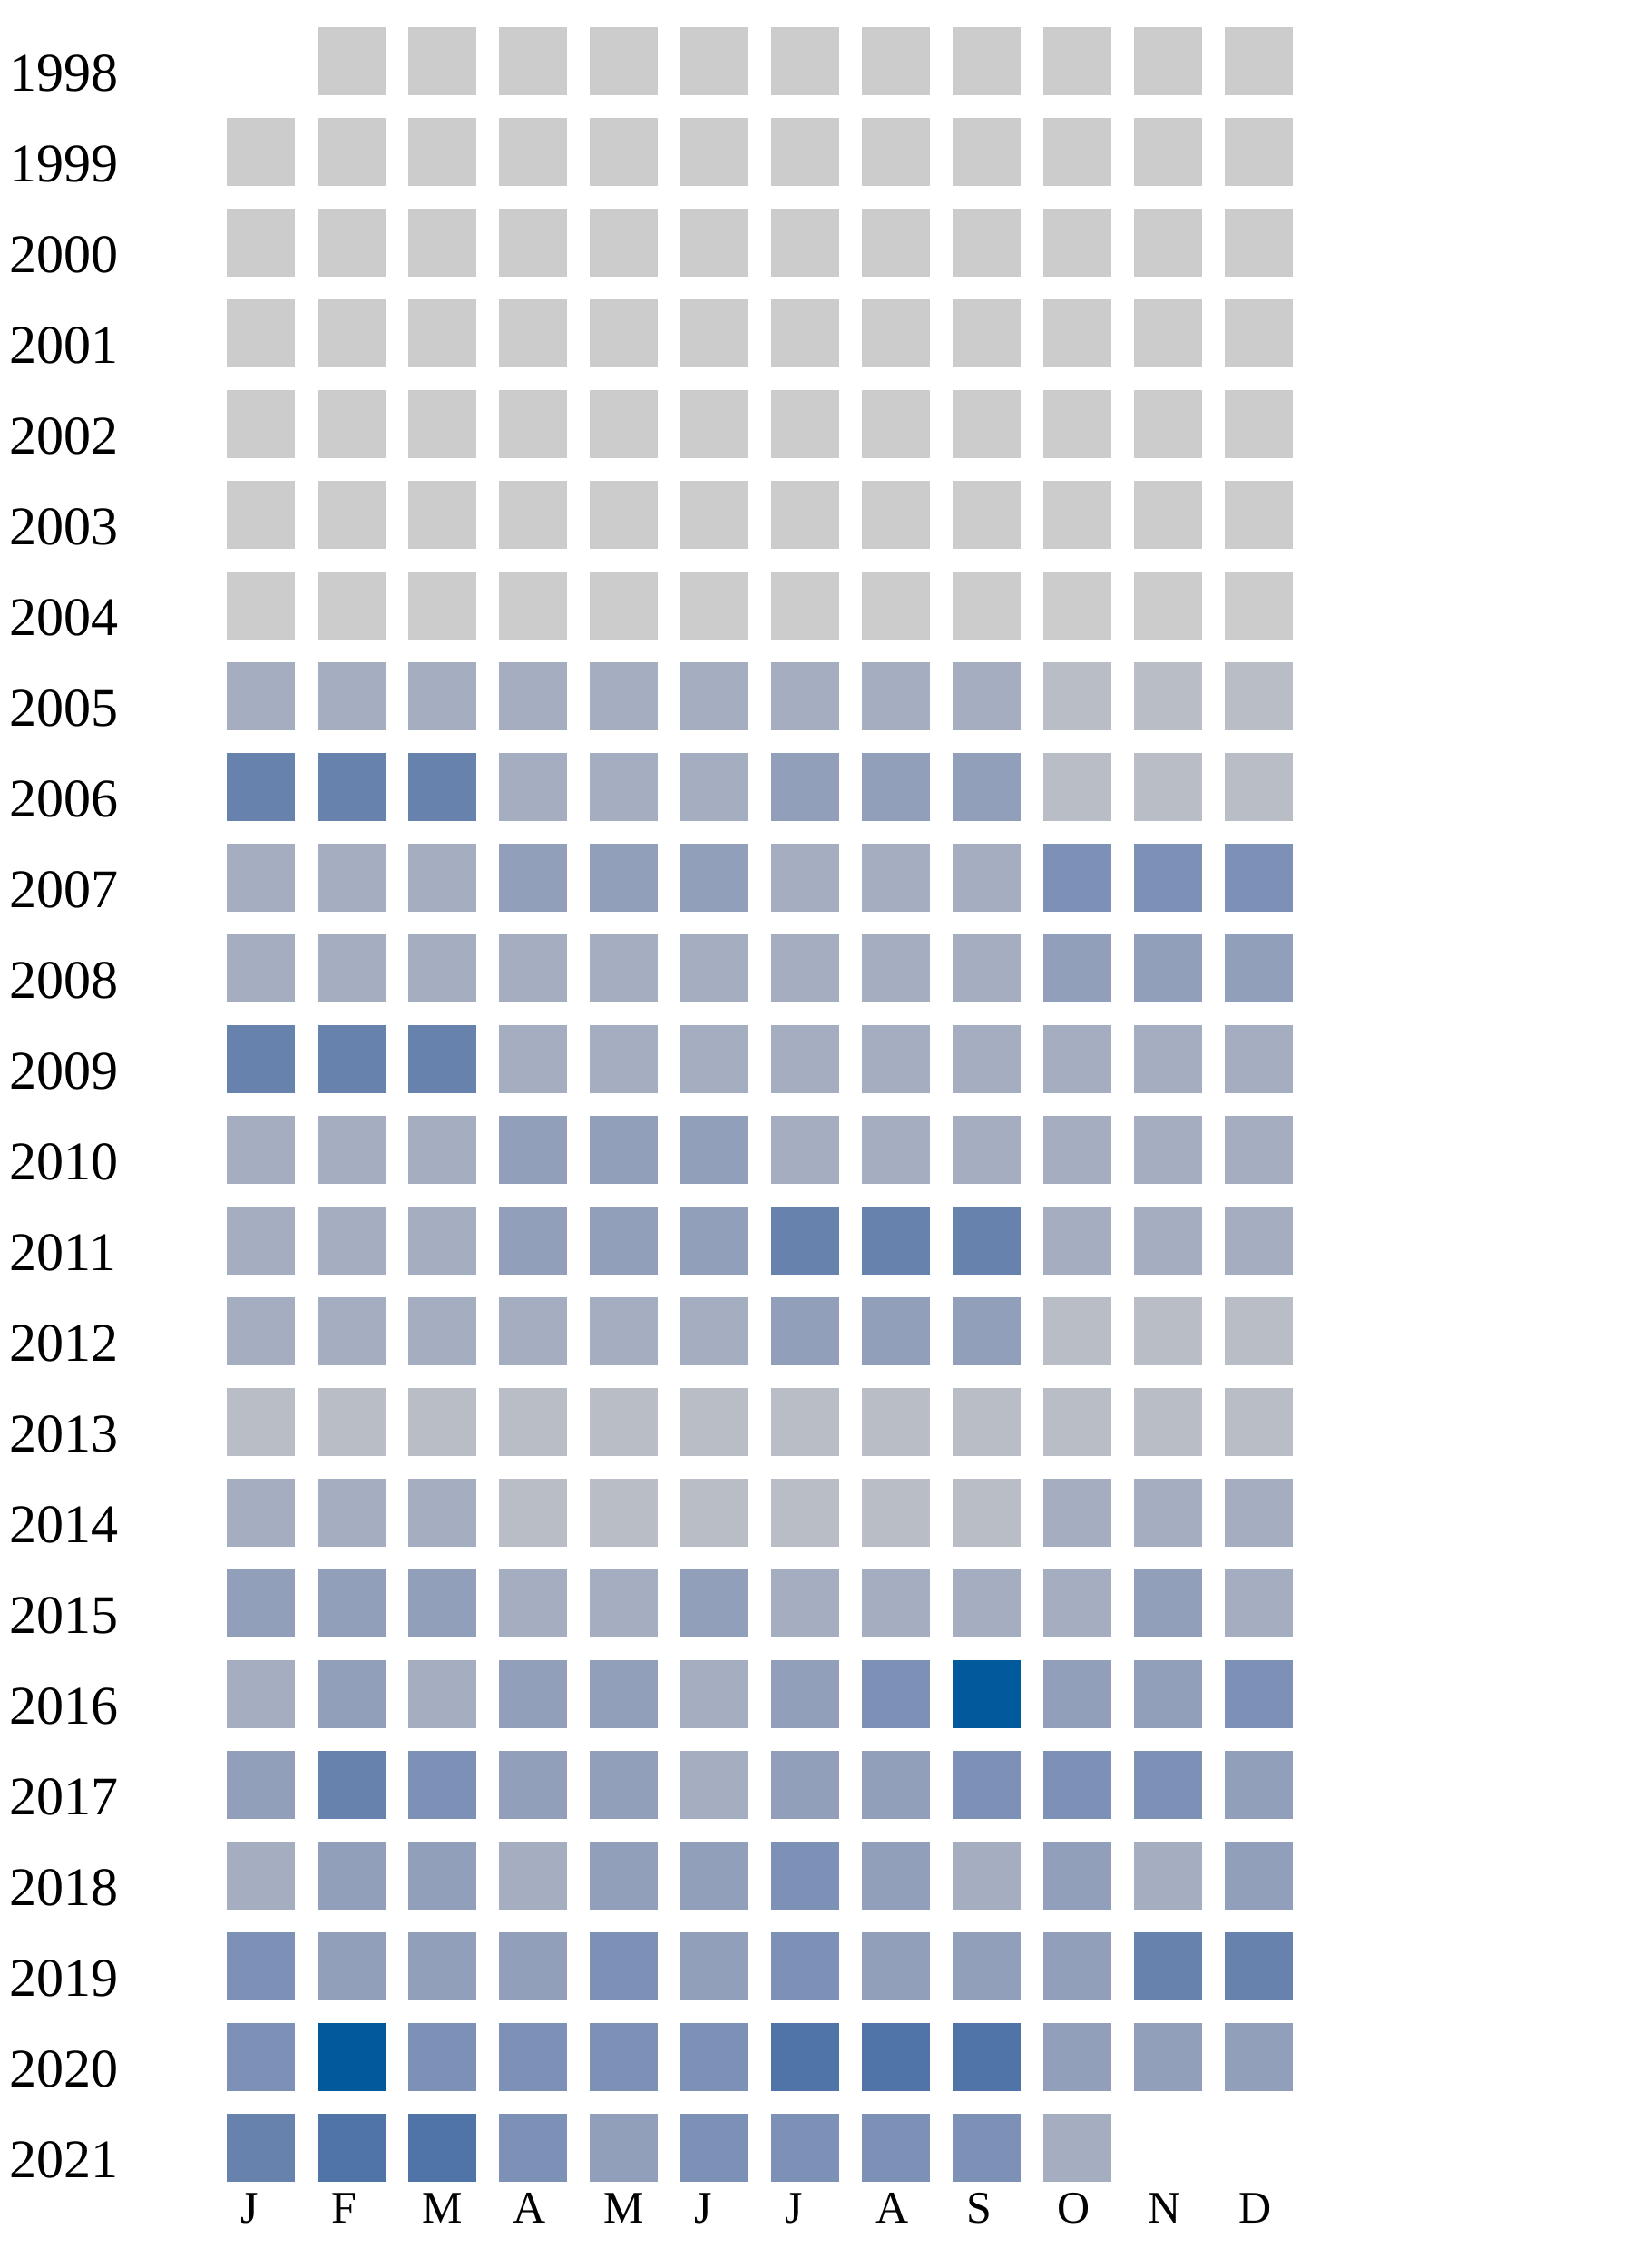
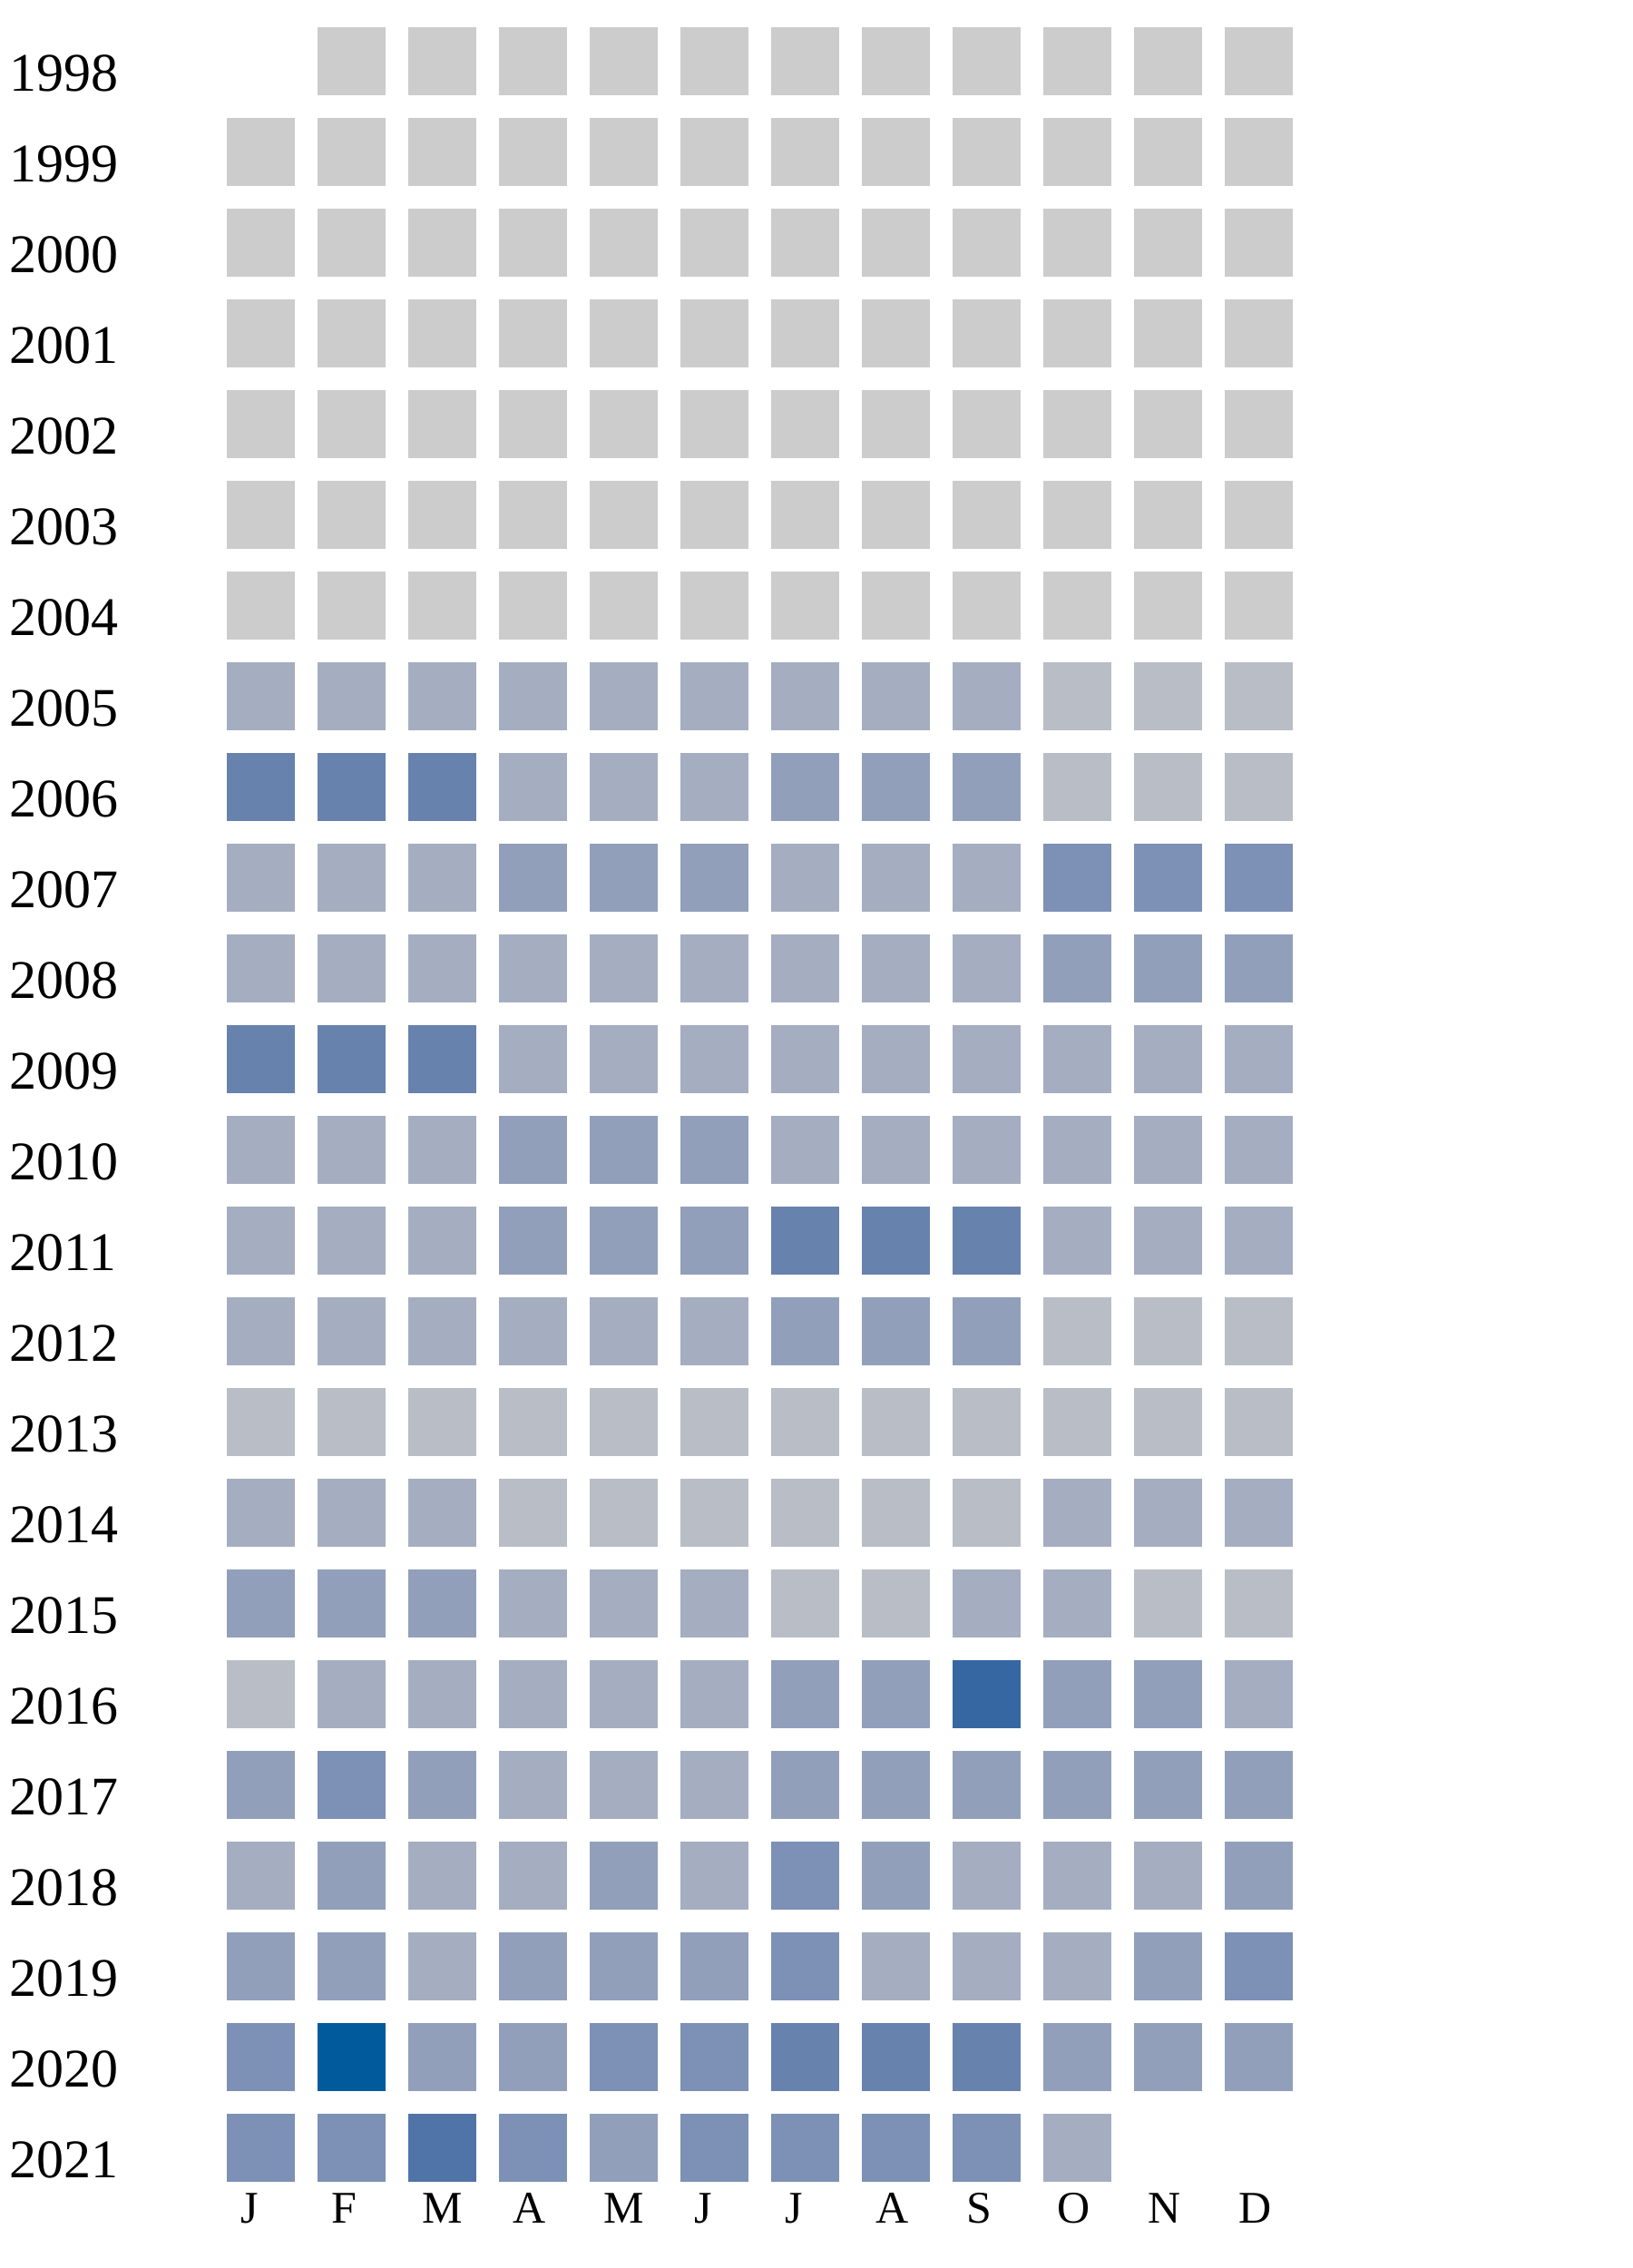
<svg xmlns="http://www.w3.org/2000/svg" width="360" height="500">
  <g transform="translate(0 0)">
    <text x="2" y="20">1998</text>
    <rect x="70" y="6" width="15" height="15" fill="#cccccc" />
    <rect x="90" y="6" width="15" height="15" fill="#cccccc" />
    <rect x="110" y="6" width="15" height="15" fill="#cccccc" />
    <rect x="130" y="6" width="15" height="15" fill="#cccccc" />
    <rect x="150" y="6" width="15" height="15" fill="#cccccc" />
    <rect x="170" y="6" width="15" height="15" fill="#cccccc" />
    <rect x="190" y="6" width="15" height="15" fill="#cccccc" />
    <rect x="210" y="6" width="15" height="15" fill="#cccccc" />
    <rect x="230" y="6" width="15" height="15" fill="#cccccc" />
    <rect x="250" y="6" width="15" height="15" fill="#cccccc" />
    <rect x="270" y="6" width="15" height="15" fill="#cccccc" />
  </g>
  <g transform="translate(0 20)">
    <text x="2" y="20">1999</text>
    <rect x="50" y="6" width="15" height="15" fill="#cccccc" />
    <rect x="70" y="6" width="15" height="15" fill="#cccccc" />
    <rect x="90" y="6" width="15" height="15" fill="#cccccc" />
    <rect x="110" y="6" width="15" height="15" fill="#cccccc" />
    <rect x="130" y="6" width="15" height="15" fill="#cccccc" />
    <rect x="150" y="6" width="15" height="15" fill="#cccccc" />
    <rect x="170" y="6" width="15" height="15" fill="#cccccc" />
    <rect x="190" y="6" width="15" height="15" fill="#cccccc" />
    <rect x="210" y="6" width="15" height="15" fill="#cccccc" />
    <rect x="230" y="6" width="15" height="15" fill="#cccccc" />
    <rect x="250" y="6" width="15" height="15" fill="#cccccc" />
    <rect x="270" y="6" width="15" height="15" fill="#cccccc" />
  </g>
  <g transform="translate(0 40)">
    <text x="2" y="20">2000</text>
    <rect x="50" y="6" width="15" height="15" fill="#cccccc" />
    <rect x="70" y="6" width="15" height="15" fill="#cccccc" />
    <rect x="90" y="6" width="15" height="15" fill="#cccccc" />
    <rect x="110" y="6" width="15" height="15" fill="#cccccc" />
    <rect x="130" y="6" width="15" height="15" fill="#cccccc" />
    <rect x="150" y="6" width="15" height="15" fill="#cccccc" />
    <rect x="170" y="6" width="15" height="15" fill="#cccccc" />
    <rect x="190" y="6" width="15" height="15" fill="#cccccc" />
    <rect x="210" y="6" width="15" height="15" fill="#cccccc" />
    <rect x="230" y="6" width="15" height="15" fill="#cccccc" />
    <rect x="250" y="6" width="15" height="15" fill="#cccccc" />
    <rect x="270" y="6" width="15" height="15" fill="#cccccc" />
  </g>
  <g transform="translate(0 60)">
    <text x="2" y="20">2001</text>
    <rect x="50" y="6" width="15" height="15" fill="#cccccc" />
    <rect x="70" y="6" width="15" height="15" fill="#cccccc" />
    <rect x="90" y="6" width="15" height="15" fill="#cccccc" />
    <rect x="110" y="6" width="15" height="15" fill="#cccccc" />
    <rect x="130" y="6" width="15" height="15" fill="#cccccc" />
    <rect x="150" y="6" width="15" height="15" fill="#cccccc" />
    <rect x="170" y="6" width="15" height="15" fill="#cccccc" />
    <rect x="190" y="6" width="15" height="15" fill="#cccccc" />
    <rect x="210" y="6" width="15" height="15" fill="#cccccc" />
    <rect x="230" y="6" width="15" height="15" fill="#cccccc" />
    <rect x="250" y="6" width="15" height="15" fill="#cccccc" />
    <rect x="270" y="6" width="15" height="15" fill="#cccccc" />
  </g>
  <g transform="translate(0 80)">
    <text x="2" y="20">2002</text>
    <rect x="50" y="6" width="15" height="15" fill="#cccccc" />
    <rect x="70" y="6" width="15" height="15" fill="#cccccc" />
    <rect x="90" y="6" width="15" height="15" fill="#cccccc" />
    <rect x="110" y="6" width="15" height="15" fill="#cccccc" />
    <rect x="130" y="6" width="15" height="15" fill="#cccccc" />
    <rect x="150" y="6" width="15" height="15" fill="#cccccc" />
    <rect x="170" y="6" width="15" height="15" fill="#cccccc" />
    <rect x="190" y="6" width="15" height="15" fill="#cccccc" />
    <rect x="210" y="6" width="15" height="15" fill="#cccccc" />
    <rect x="230" y="6" width="15" height="15" fill="#cccccc" />
    <rect x="250" y="6" width="15" height="15" fill="#cccccc" />
    <rect x="270" y="6" width="15" height="15" fill="#cccccc" />
  </g>
  <g transform="translate(0 100)">
    <text x="2" y="20">2003</text>
    <rect x="50" y="6" width="15" height="15" fill="#cccccc" />
    <rect x="70" y="6" width="15" height="15" fill="#cccccc" />
    <rect x="90" y="6" width="15" height="15" fill="#cccccc" />
    <rect x="110" y="6" width="15" height="15" fill="#cccccc" />
    <rect x="130" y="6" width="15" height="15" fill="#cccccc" />
    <rect x="150" y="6" width="15" height="15" fill="#cccccc" />
    <rect x="170" y="6" width="15" height="15" fill="#cccccc" />
    <rect x="190" y="6" width="15" height="15" fill="#cccccc" />
    <rect x="210" y="6" width="15" height="15" fill="#cccccc" />
    <rect x="230" y="6" width="15" height="15" fill="#cccccc" />
    <rect x="250" y="6" width="15" height="15" fill="#cccccc" />
    <rect x="270" y="6" width="15" height="15" fill="#cccccc" />
  </g>
  <g transform="translate(0 120)">
    <text x="2" y="20">2004</text>
    <rect x="50" y="6" width="15" height="15" fill="#cccccc" />
    <rect x="70" y="6" width="15" height="15" fill="#cccccc" />
    <rect x="90" y="6" width="15" height="15" fill="#cccccc" />
    <rect x="110" y="6" width="15" height="15" fill="#cccccc" />
    <rect x="130" y="6" width="15" height="15" fill="#cccccc" />
    <rect x="150" y="6" width="15" height="15" fill="#cccccc" />
    <rect x="170" y="6" width="15" height="15" fill="#cccccc" />
    <rect x="190" y="6" width="15" height="15" fill="#cccccc" />
    <rect x="210" y="6" width="15" height="15" fill="#cccccc" />
    <rect x="230" y="6" width="15" height="15" fill="#cccccc" />
    <rect x="250" y="6" width="15" height="15" fill="#cccccc" />
    <rect x="270" y="6" width="15" height="15" fill="#cccccc" />
  </g>
  <g transform="translate(0 140)">
    <text x="2" y="20">2005</text>
    <rect x="50" y="6" width="15" height="15" fill="#a5aec0" />
    <rect x="70" y="6" width="15" height="15" fill="#a5aec0" />
    <rect x="90" y="6" width="15" height="15" fill="#a5aec0" />
    <rect x="110" y="6" width="15" height="15" fill="#a5aec0" />
    <rect x="130" y="6" width="15" height="15" fill="#a5aec0" />
    <rect x="150" y="6" width="15" height="15" fill="#a5aec0" />
    <rect x="170" y="6" width="15" height="15" fill="#a5aec0" />
    <rect x="190" y="6" width="15" height="15" fill="#a5aec0" />
    <rect x="210" y="6" width="15" height="15" fill="#a5aec0" />
    <rect x="230" y="6" width="15" height="15" fill="#b9bdc6" />
    <rect x="250" y="6" width="15" height="15" fill="#b9bdc6" />
    <rect x="270" y="6" width="15" height="15" fill="#b9bdc6" />
  </g>
  <g transform="translate(0 160)">
    <text x="2" y="20">2006</text>
    <rect x="50" y="6" width="15" height="15" fill="#6882ae" />
    <rect x="70" y="6" width="15" height="15" fill="#6882ae" />
    <rect x="90" y="6" width="15" height="15" fill="#6882ae" />
    <rect x="110" y="6" width="15" height="15" fill="#a5aec0" />
    <rect x="130" y="6" width="15" height="15" fill="#a5aec0" />
    <rect x="150" y="6" width="15" height="15" fill="#a5aec0" />
    <rect x="170" y="6" width="15" height="15" fill="#919fba" />
    <rect x="190" y="6" width="15" height="15" fill="#919fba" />
    <rect x="210" y="6" width="15" height="15" fill="#919fba" />
    <rect x="230" y="6" width="15" height="15" fill="#b9bdc6" />
    <rect x="250" y="6" width="15" height="15" fill="#b9bdc6" />
    <rect x="270" y="6" width="15" height="15" fill="#b9bdc6" />
  </g>
  <g transform="translate(0 180)">
    <text x="2" y="20">2007</text>
    <rect x="50" y="6" width="15" height="15" fill="#a5aec0" />
    <rect x="70" y="6" width="15" height="15" fill="#a5aec0" />
    <rect x="90" y="6" width="15" height="15" fill="#a5aec0" />
    <rect x="110" y="6" width="15" height="15" fill="#919fba" />
    <rect x="130" y="6" width="15" height="15" fill="#919fba" />
    <rect x="150" y="6" width="15" height="15" fill="#919fba" />
    <rect x="170" y="6" width="15" height="15" fill="#a5aec0" />
    <rect x="190" y="6" width="15" height="15" fill="#a5aec0" />
    <rect x="210" y="6" width="15" height="15" fill="#a5aec0" />
    <rect x="230" y="6" width="15" height="15" fill="#7d90b5" />
    <rect x="250" y="6" width="15" height="15" fill="#7d90b5" />
    <rect x="270" y="6" width="15" height="15" fill="#7d90b5" />
  </g>
  <g transform="translate(0 200)">
    <text x="2" y="20">2008</text>
    <rect x="50" y="6" width="15" height="15" fill="#a5aec0" />
    <rect x="70" y="6" width="15" height="15" fill="#a5aec0" />
    <rect x="90" y="6" width="15" height="15" fill="#a5aec0" />
    <rect x="110" y="6" width="15" height="15" fill="#a5aec0" />
    <rect x="130" y="6" width="15" height="15" fill="#a5aec0" />
    <rect x="150" y="6" width="15" height="15" fill="#a5aec0" />
    <rect x="170" y="6" width="15" height="15" fill="#a5aec0" />
    <rect x="190" y="6" width="15" height="15" fill="#a5aec0" />
    <rect x="210" y="6" width="15" height="15" fill="#a5aec0" />
    <rect x="230" y="6" width="15" height="15" fill="#919fba" />
    <rect x="250" y="6" width="15" height="15" fill="#919fba" />
    <rect x="270" y="6" width="15" height="15" fill="#919fba" />
  </g>
  <g transform="translate(0 220)">
    <text x="2" y="20">2009</text>
    <rect x="50" y="6" width="15" height="15" fill="#6882ae" />
    <rect x="70" y="6" width="15" height="15" fill="#6882ae" />
    <rect x="90" y="6" width="15" height="15" fill="#6882ae" />
    <rect x="110" y="6" width="15" height="15" fill="#a5aec0" />
    <rect x="130" y="6" width="15" height="15" fill="#a5aec0" />
    <rect x="150" y="6" width="15" height="15" fill="#a5aec0" />
    <rect x="170" y="6" width="15" height="15" fill="#a5aec0" />
    <rect x="190" y="6" width="15" height="15" fill="#a5aec0" />
    <rect x="210" y="6" width="15" height="15" fill="#a5aec0" />
    <rect x="230" y="6" width="15" height="15" fill="#a5aec0" />
    <rect x="250" y="6" width="15" height="15" fill="#a5aec0" />
    <rect x="270" y="6" width="15" height="15" fill="#a5aec0" />
  </g>
  <g transform="translate(0 240)">
    <text x="2" y="20">2010</text>
    <rect x="50" y="6" width="15" height="15" fill="#a5aec0" />
    <rect x="70" y="6" width="15" height="15" fill="#a5aec0" />
    <rect x="90" y="6" width="15" height="15" fill="#a5aec0" />
    <rect x="110" y="6" width="15" height="15" fill="#919fba" />
    <rect x="130" y="6" width="15" height="15" fill="#919fba" />
    <rect x="150" y="6" width="15" height="15" fill="#919fba" />
    <rect x="170" y="6" width="15" height="15" fill="#a5aec0" />
    <rect x="190" y="6" width="15" height="15" fill="#a5aec0" />
    <rect x="210" y="6" width="15" height="15" fill="#a5aec0" />
    <rect x="230" y="6" width="15" height="15" fill="#a5aec0" />
    <rect x="250" y="6" width="15" height="15" fill="#a5aec0" />
    <rect x="270" y="6" width="15" height="15" fill="#a5aec0" />
  </g>
  <g transform="translate(0 260)">
    <text x="2" y="20">2011</text>
    <rect x="50" y="6" width="15" height="15" fill="#a5aec0" />
    <rect x="70" y="6" width="15" height="15" fill="#a5aec0" />
    <rect x="90" y="6" width="15" height="15" fill="#a5aec0" />
    <rect x="110" y="6" width="15" height="15" fill="#919fba" />
    <rect x="130" y="6" width="15" height="15" fill="#919fba" />
    <rect x="150" y="6" width="15" height="15" fill="#919fba" />
    <rect x="170" y="6" width="15" height="15" fill="#6882ae" />
    <rect x="190" y="6" width="15" height="15" fill="#6882ae" />
    <rect x="210" y="6" width="15" height="15" fill="#6882ae" />
    <rect x="230" y="6" width="15" height="15" fill="#a5aec0" />
    <rect x="250" y="6" width="15" height="15" fill="#a5aec0" />
    <rect x="270" y="6" width="15" height="15" fill="#a5aec0" />
  </g>
  <g transform="translate(0 280)">
    <text x="2" y="20">2012</text>
    <rect x="50" y="6" width="15" height="15" fill="#a5aec0" />
    <rect x="70" y="6" width="15" height="15" fill="#a5aec0" />
    <rect x="90" y="6" width="15" height="15" fill="#a5aec0" />
    <rect x="110" y="6" width="15" height="15" fill="#a5aec0" />
    <rect x="130" y="6" width="15" height="15" fill="#a5aec0" />
    <rect x="150" y="6" width="15" height="15" fill="#a5aec0" />
    <rect x="170" y="6" width="15" height="15" fill="#919fba" />
    <rect x="190" y="6" width="15" height="15" fill="#919fba" />
    <rect x="210" y="6" width="15" height="15" fill="#919fba" />
    <rect x="230" y="6" width="15" height="15" fill="#b9bdc6" />
    <rect x="250" y="6" width="15" height="15" fill="#b9bdc6" />
    <rect x="270" y="6" width="15" height="15" fill="#b9bdc6" />
  </g>
  <g transform="translate(0 300)">
    <text x="2" y="20">2013</text>
    <rect x="50" y="6" width="15" height="15" fill="#b9bdc6" />
    <rect x="70" y="6" width="15" height="15" fill="#b9bdc6" />
    <rect x="90" y="6" width="15" height="15" fill="#b9bdc6" />
    <rect x="110" y="6" width="15" height="15" fill="#b9bdc6" />
    <rect x="130" y="6" width="15" height="15" fill="#b9bdc6" />
    <rect x="150" y="6" width="15" height="15" fill="#b9bdc6" />
    <rect x="170" y="6" width="15" height="15" fill="#b9bdc6" />
    <rect x="190" y="6" width="15" height="15" fill="#b9bdc6" />
    <rect x="210" y="6" width="15" height="15" fill="#b9bdc6" />
    <rect x="230" y="6" width="15" height="15" fill="#b9bdc6" />
    <rect x="250" y="6" width="15" height="15" fill="#b9bdc6" />
    <rect x="270" y="6" width="15" height="15" fill="#b9bdc6" />
  </g>
  <g transform="translate(0 320)">
    <text x="2" y="20">2014</text>
    <rect x="50" y="6" width="15" height="15" fill="#a5aec0" />
    <rect x="70" y="6" width="15" height="15" fill="#a5aec0" />
    <rect x="90" y="6" width="15" height="15" fill="#a5aec0" />
    <rect x="110" y="6" width="15" height="15" fill="#b9bdc6" />
    <rect x="130" y="6" width="15" height="15" fill="#b9bdc6" />
    <rect x="150" y="6" width="15" height="15" fill="#b9bdc6" />
    <rect x="170" y="6" width="15" height="15" fill="#b9bdc6" />
    <rect x="190" y="6" width="15" height="15" fill="#b9bdc6" />
    <rect x="210" y="6" width="15" height="15" fill="#b9bdc6" />
    <rect x="230" y="6" width="15" height="15" fill="#a5aec0" />
    <rect x="250" y="6" width="15" height="15" fill="#a5aec0" />
    <rect x="270" y="6" width="15" height="15" fill="#a5aec0" />
  </g>
  <g transform="translate(0 340)">
    <text x="2" y="20">2015</text>
    <rect x="50" y="6" width="15" height="15" fill="#919fba" />
    <rect x="70" y="6" width="15" height="15" fill="#919fba" />
    <rect x="90" y="6" width="15" height="15" fill="#919fba" />
    <rect x="110" y="6" width="15" height="15" fill="#a5aec0" />
    <rect x="130" y="6" width="15" height="15" fill="#a5aec0" />
-     <rect x="150" y="6" width="15" height="15" fill="#919fba" />
-     <rect x="170" y="6" width="15" height="15" fill="#a5aec0" />
-     <rect x="190" y="6" width="15" height="15" fill="#a5aec0" />
-     <rect x="210" y="6" width="15" height="15" fill="#a5aec0" />
-     <rect x="230" y="6" width="15" height="15" fill="#a5aec0" />
-     <rect x="250" y="6" width="15" height="15" fill="#919fba" />
-     <rect x="270" y="6" width="15" height="15" fill="#a5aec0" />
+     <rect x="150" y="6" width="15" height="15" fill="#a5aec0" />
+     <rect x="170" y="6" width="15" height="15" fill="#b9bdc6" />
+     <rect x="190" y="6" width="15" height="15" fill="#b9bdc6" />
+     <rect x="210" y="6" width="15" height="15" fill="#a5aec0" />
+     <rect x="230" y="6" width="15" height="15" fill="#a5aec0" />
+     <rect x="250" y="6" width="15" height="15" fill="#b9bdc6" />
+     <rect x="270" y="6" width="15" height="15" fill="#b9bdc6" />
  </g>
  <g transform="translate(0 360)">
    <text x="2" y="20">2016</text>
-     <rect x="50" y="6" width="15" height="15" fill="#a5aec0" />
-     <rect x="70" y="6" width="15" height="15" fill="#919fba" />
-     <rect x="90" y="6" width="15" height="15" fill="#a5aec0" />
-     <rect x="110" y="6" width="15" height="15" fill="#919fba" />
-     <rect x="130" y="6" width="15" height="15" fill="#919fba" />
+     <rect x="50" y="6" width="15" height="15" fill="#b9bdc6" />
+     <rect x="70" y="6" width="15" height="15" fill="#a5aec0" />
+     <rect x="90" y="6" width="15" height="15" fill="#a5aec0" />
+     <rect x="110" y="6" width="15" height="15" fill="#a5aec0" />
+     <rect x="130" y="6" width="15" height="15" fill="#a5aec0" />
    <rect x="150" y="6" width="15" height="15" fill="#a5aec0" />
    <rect x="170" y="6" width="15" height="15" fill="#919fba" />
-     <rect x="190" y="6" width="15" height="15" fill="#7d90b5" />
-     <rect x="210" y="6" width="15" height="15" fill="#005a9c" />
+     <rect x="190" y="6" width="15" height="15" fill="#919fba" />
+     <rect x="210" y="6" width="15" height="15" fill="#3667a2" />
    <rect x="230" y="6" width="15" height="15" fill="#919fba" />
    <rect x="250" y="6" width="15" height="15" fill="#919fba" />
-     <rect x="270" y="6" width="15" height="15" fill="#7d90b5" />
+     <rect x="270" y="6" width="15" height="15" fill="#a5aec0" />
  </g>
  <g transform="translate(0 380)">
    <text x="2" y="20">2017</text>
    <rect x="50" y="6" width="15" height="15" fill="#919fba" />
-     <rect x="70" y="6" width="15" height="15" fill="#6882ae" />
-     <rect x="90" y="6" width="15" height="15" fill="#7d90b5" />
-     <rect x="110" y="6" width="15" height="15" fill="#919fba" />
-     <rect x="130" y="6" width="15" height="15" fill="#919fba" />
+     <rect x="70" y="6" width="15" height="15" fill="#7d90b5" />
+     <rect x="90" y="6" width="15" height="15" fill="#919fba" />
+     <rect x="110" y="6" width="15" height="15" fill="#a5aec0" />
+     <rect x="130" y="6" width="15" height="15" fill="#a5aec0" />
    <rect x="150" y="6" width="15" height="15" fill="#a5aec0" />
    <rect x="170" y="6" width="15" height="15" fill="#919fba" />
    <rect x="190" y="6" width="15" height="15" fill="#919fba" />
-     <rect x="210" y="6" width="15" height="15" fill="#7d90b5" />
-     <rect x="230" y="6" width="15" height="15" fill="#7d90b5" />
-     <rect x="250" y="6" width="15" height="15" fill="#7d90b5" />
+     <rect x="210" y="6" width="15" height="15" fill="#919fba" />
+     <rect x="230" y="6" width="15" height="15" fill="#919fba" />
+     <rect x="250" y="6" width="15" height="15" fill="#919fba" />
    <rect x="270" y="6" width="15" height="15" fill="#919fba" />
  </g>
  <g transform="translate(0 400)">
    <text x="2" y="20">2018</text>
    <rect x="50" y="6" width="15" height="15" fill="#a5aec0" />
    <rect x="70" y="6" width="15" height="15" fill="#919fba" />
-     <rect x="90" y="6" width="15" height="15" fill="#919fba" />
-     <rect x="110" y="6" width="15" height="15" fill="#a5aec0" />
+     <rect x="90" y="6" width="15" height="15" fill="#a5aec0" />
+     <rect x="110" y="6" width="15" height="15" fill="#a5aec0" />
+     <rect x="130" y="6" width="15" height="15" fill="#919fba" />
+     <rect x="150" y="6" width="15" height="15" fill="#a5aec0" />
+     <rect x="170" y="6" width="15" height="15" fill="#7d90b5" />
+     <rect x="190" y="6" width="15" height="15" fill="#919fba" />
+     <rect x="210" y="6" width="15" height="15" fill="#a5aec0" />
+     <rect x="230" y="6" width="15" height="15" fill="#a5aec0" />
+     <rect x="250" y="6" width="15" height="15" fill="#a5aec0" />
+     <rect x="270" y="6" width="15" height="15" fill="#919fba" />
+   </g>
+   <g transform="translate(0 420)">
+     <text x="2" y="20">2019</text>
+     <rect x="50" y="6" width="15" height="15" fill="#919fba" />
+     <rect x="70" y="6" width="15" height="15" fill="#919fba" />
+     <rect x="90" y="6" width="15" height="15" fill="#a5aec0" />
+     <rect x="110" y="6" width="15" height="15" fill="#919fba" />
    <rect x="130" y="6" width="15" height="15" fill="#919fba" />
    <rect x="150" y="6" width="15" height="15" fill="#919fba" />
    <rect x="170" y="6" width="15" height="15" fill="#7d90b5" />
-     <rect x="190" y="6" width="15" height="15" fill="#919fba" />
-     <rect x="210" y="6" width="15" height="15" fill="#a5aec0" />
-     <rect x="230" y="6" width="15" height="15" fill="#919fba" />
-     <rect x="250" y="6" width="15" height="15" fill="#a5aec0" />
-     <rect x="270" y="6" width="15" height="15" fill="#919fba" />
-   </g>
-   <g transform="translate(0 420)">
-     <text x="2" y="20">2019</text>
-     <rect x="50" y="6" width="15" height="15" fill="#7d90b5" />
-     <rect x="70" y="6" width="15" height="15" fill="#919fba" />
-     <rect x="90" y="6" width="15" height="15" fill="#919fba" />
-     <rect x="110" y="6" width="15" height="15" fill="#919fba" />
-     <rect x="130" y="6" width="15" height="15" fill="#7d90b5" />
-     <rect x="150" y="6" width="15" height="15" fill="#919fba" />
-     <rect x="170" y="6" width="15" height="15" fill="#7d90b5" />
-     <rect x="190" y="6" width="15" height="15" fill="#919fba" />
-     <rect x="210" y="6" width="15" height="15" fill="#919fba" />
-     <rect x="230" y="6" width="15" height="15" fill="#919fba" />
-     <rect x="250" y="6" width="15" height="15" fill="#6882ae" />
-     <rect x="270" y="6" width="15" height="15" fill="#6882ae" />
+     <rect x="190" y="6" width="15" height="15" fill="#a5aec0" />
+     <rect x="210" y="6" width="15" height="15" fill="#a5aec0" />
+     <rect x="230" y="6" width="15" height="15" fill="#a5aec0" />
+     <rect x="250" y="6" width="15" height="15" fill="#919fba" />
+     <rect x="270" y="6" width="15" height="15" fill="#7d90b5" />
  </g>
  <g transform="translate(0 440)">
    <text x="2" y="20">2020</text>
    <rect x="50" y="6" width="15" height="15" fill="#7d90b5" />
    <rect x="70" y="6" width="15" height="15" fill="#005a9c" />
-     <rect x="90" y="6" width="15" height="15" fill="#7d90b5" />
-     <rect x="110" y="6" width="15" height="15" fill="#7d90b5" />
+     <rect x="90" y="6" width="15" height="15" fill="#919fba" />
+     <rect x="110" y="6" width="15" height="15" fill="#919fba" />
    <rect x="130" y="6" width="15" height="15" fill="#7d90b5" />
    <rect x="150" y="6" width="15" height="15" fill="#7d90b5" />
-     <rect x="170" y="6" width="15" height="15" fill="#5174a8" />
-     <rect x="190" y="6" width="15" height="15" fill="#5174a8" />
-     <rect x="210" y="6" width="15" height="15" fill="#5174a8" />
+     <rect x="170" y="6" width="15" height="15" fill="#6882ae" />
+     <rect x="190" y="6" width="15" height="15" fill="#6882ae" />
+     <rect x="210" y="6" width="15" height="15" fill="#6882ae" />
    <rect x="230" y="6" width="15" height="15" fill="#919fba" />
    <rect x="250" y="6" width="15" height="15" fill="#919fba" />
    <rect x="270" y="6" width="15" height="15" fill="#919fba" />
  </g>
  <g transform="translate(0 460)">
    <text x="2" y="20">2021</text>
-     <rect x="50" y="6" width="15" height="15" fill="#6882ae" />
-     <rect x="70" y="6" width="15" height="15" fill="#5174a8" />
+     <rect x="50" y="6" width="15" height="15" fill="#7d90b5" />
+     <rect x="70" y="6" width="15" height="15" fill="#7d90b5" />
    <rect x="90" y="6" width="15" height="15" fill="#5174a8" />
    <rect x="110" y="6" width="15" height="15" fill="#7d90b5" />
    <rect x="130" y="6" width="15" height="15" fill="#919fba" />
    <rect x="150" y="6" width="15" height="15" fill="#7d90b5" />
    <rect x="170" y="6" width="15" height="15" fill="#7d90b5" />
    <rect x="190" y="6" width="15" height="15" fill="#7d90b5" />
    <rect x="210" y="6" width="15" height="15" fill="#7d90b5" />
    <rect x="230" y="6" width="15" height="15" fill="#a5aec0" />
  </g>
  <text style="font-size: 10px; text-align: center" x="53" y="490">J</text>
  <text style="font-size: 10px; text-align: center" x="73" y="490">F</text>
  <text style="font-size: 10px; text-align: center" x="93" y="490">M</text>
  <text style="font-size: 10px; text-align: center" x="113" y="490">A</text>
  <text style="font-size: 10px; text-align: center" x="133" y="490">M</text>
  <text style="font-size: 10px; text-align: center" x="153" y="490">J</text>
  <text style="font-size: 10px; text-align: center" x="173" y="490">J</text>
  <text style="font-size: 10px; text-align: center" x="193" y="490">A</text>
  <text style="font-size: 10px; text-align: center" x="213" y="490">S</text>
  <text style="font-size: 10px; text-align: center" x="233" y="490">O</text>
  <text style="font-size: 10px; text-align: center" x="253" y="490">N</text>
  <text style="font-size: 10px; text-align: center" x="273" y="490">D</text>
  <text style="font-size: 10px;" x="155" y="509">Less</text>
  <rect fill="#b9bdc6" width="10" height="10" x="180" y="500" />
  <rect fill="#919fba" width="10" height="10" x="195" y="500" />
  <rect fill="#6882ae" width="10" height="10" x="210" y="500" />
  <rect fill="#005a9c" width="10" height="10" x="225" y="500" />
  <text x="240" y="509" style="font-size: 10px;">More</text>
</svg>
